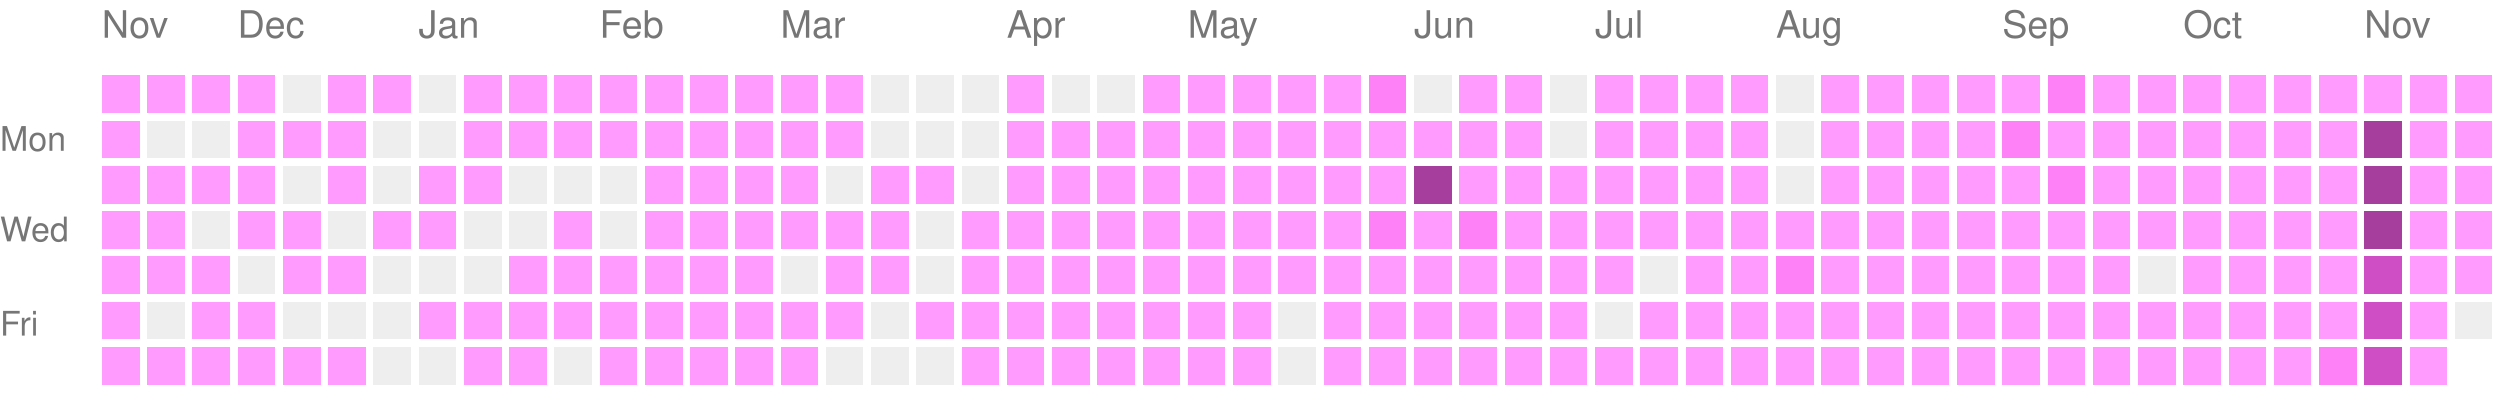
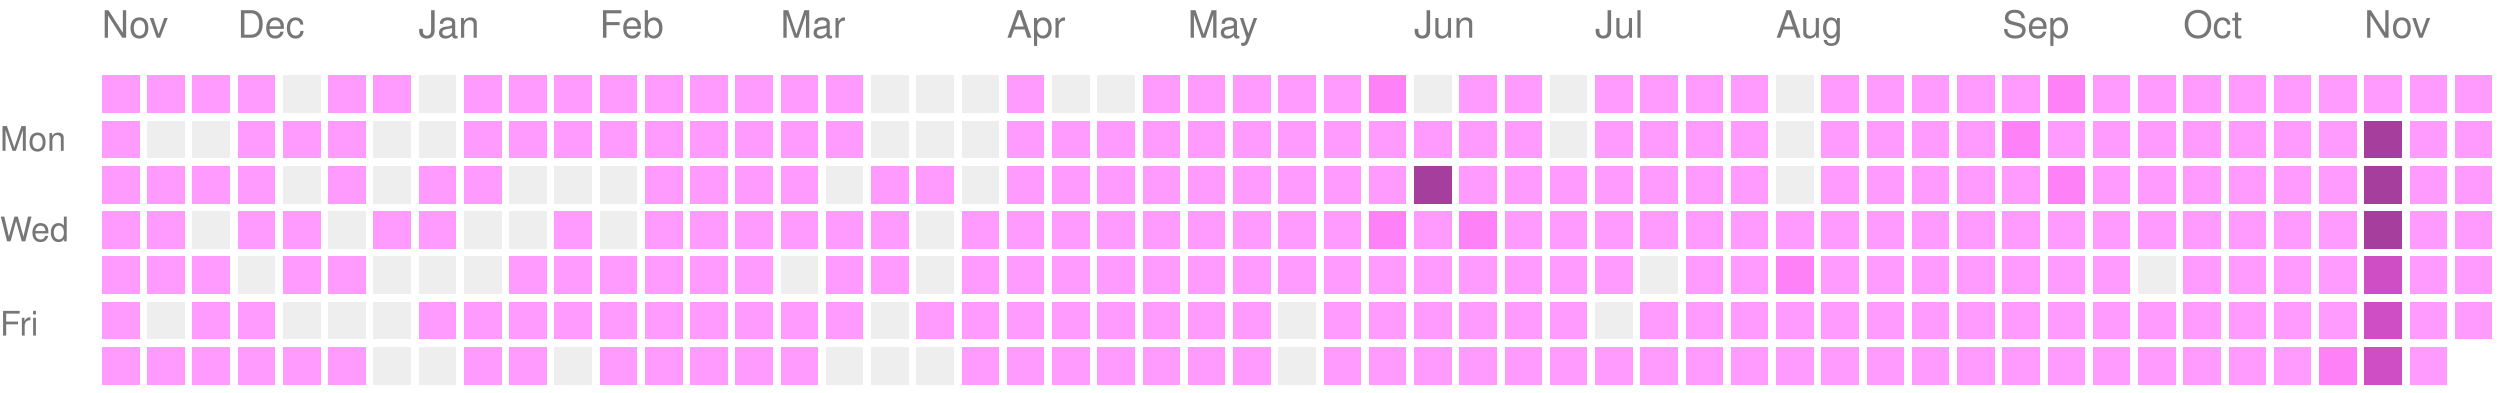
<svg xmlns="http://www.w3.org/2000/svg" version="1.1" width="663" height="104">
  <rect style="fill:#ff9bff;shape-rendering:crispedges;" data-score="1" data-date="2025-11-16" x="27" y="20" width="10" height="10" />
  <rect style="fill:#ff9bff;shape-rendering:crispedges;" data-score="1" data-date="2025-11-23" x="39" y="20" width="10" height="10" />
  <rect style="fill:#ff9bff;shape-rendering:crispedges;" data-score="1" data-date="2025-11-30" x="51" y="20" width="10" height="10" />
  <rect style="fill:#ff9bff;shape-rendering:crispedges;" data-score="1" data-date="2025-12-07" x="63" y="20" width="10" height="10" />
  <rect style="fill:#EEEEEE;shape-rendering:crispedges;" data-score="0" data-date="2025-12-14" x="75" y="20" width="10" height="10" />
  <rect style="fill:#ff9bff;shape-rendering:crispedges;" data-score="1" data-date="2025-12-21" x="87" y="20" width="10" height="10" />
  <rect style="fill:#ff9bff;shape-rendering:crispedges;" data-score="1" data-date="2025-12-28" x="99" y="20" width="10" height="10" />
  <rect style="fill:#EEEEEE;shape-rendering:crispedges;" data-score="0" data-date="2026-01-04" x="111" y="20" width="10" height="10" />
  <rect style="fill:#ff9bff;shape-rendering:crispedges;" data-score="1" data-date="2026-01-11" x="123" y="20" width="10" height="10" />
  <rect style="fill:#ff9bff;shape-rendering:crispedges;" data-score="1" data-date="2026-01-18" x="135" y="20" width="10" height="10" />
  <rect style="fill:#ff9bff;shape-rendering:crispedges;" data-score="1" data-date="2026-01-25" x="147" y="20" width="10" height="10" />
  <rect style="fill:#ff9bff;shape-rendering:crispedges;" data-score="1" data-date="2026-02-01" x="159" y="20" width="10" height="10" />
  <rect style="fill:#ff9bff;shape-rendering:crispedges;" data-score="1" data-date="2026-02-08" x="171" y="20" width="10" height="10" />
  <rect style="fill:#ff9bff;shape-rendering:crispedges;" data-score="1" data-date="2026-02-15" x="183" y="20" width="10" height="10" />
  <rect style="fill:#ff9bff;shape-rendering:crispedges;" data-score="1" data-date="2026-02-22" x="195" y="20" width="10" height="10" />
  <rect style="fill:#ff9bff;shape-rendering:crispedges;" data-score="1" data-date="2026-03-01" x="207" y="20" width="10" height="10" />
  <rect style="fill:#ff9bff;shape-rendering:crispedges;" data-score="1" data-date="2026-03-08" x="219" y="20" width="10" height="10" />
  <rect style="fill:#EEEEEE;shape-rendering:crispedges;" data-score="0" data-date="2026-03-15" x="231" y="20" width="10" height="10" />
  <rect style="fill:#EEEEEE;shape-rendering:crispedges;" data-score="0" data-date="2026-03-22" x="243" y="20" width="10" height="10" />
  <rect style="fill:#EEEEEE;shape-rendering:crispedges;" data-score="0" data-date="2026-03-29" x="255" y="20" width="10" height="10" />
  <rect style="fill:#ff9bff;shape-rendering:crispedges;" data-score="1" data-date="2026-04-05" x="267" y="20" width="10" height="10" />
  <rect style="fill:#EEEEEE;shape-rendering:crispedges;" data-score="0" data-date="2026-04-12" x="279" y="20" width="10" height="10" />
  <rect style="fill:#EEEEEE;shape-rendering:crispedges;" data-score="0" data-date="2026-04-19" x="291" y="20" width="10" height="10" />
  <rect style="fill:#ff9bff;shape-rendering:crispedges;" data-score="1" data-date="2026-04-26" x="303" y="20" width="10" height="10" />
  <rect style="fill:#ff9bff;shape-rendering:crispedges;" data-score="1" data-date="2026-05-03" x="315" y="20" width="10" height="10" />
  <rect style="fill:#ff9bff;shape-rendering:crispedges;" data-score="1" data-date="2026-05-10" x="327" y="20" width="10" height="10" />
  <rect style="fill:#ff9bff;shape-rendering:crispedges;" data-score="1" data-date="2026-05-17" x="339" y="20" width="10" height="10" />
  <rect style="fill:#ff9bff;shape-rendering:crispedges;" data-score="1" data-date="2026-05-24" x="351" y="20" width="10" height="10" />
  <rect style="fill:#ff81f8;shape-rendering:crispedges;" data-score="2" data-date="2026-05-31" x="363" y="20" width="10" height="10" />
  <rect style="fill:#EEEEEE;shape-rendering:crispedges;" data-score="0" data-date="2026-06-07" x="375" y="20" width="10" height="10" />
  <rect style="fill:#ff9bff;shape-rendering:crispedges;" data-score="1" data-date="2026-06-14" x="387" y="20" width="10" height="10" />
  <rect style="fill:#ff9bff;shape-rendering:crispedges;" data-score="1" data-date="2026-06-21" x="399" y="20" width="10" height="10" />
  <rect style="fill:#EEEEEE;shape-rendering:crispedges;" data-score="0" data-date="2026-06-28" x="411" y="20" width="10" height="10" />
  <rect style="fill:#ff9bff;shape-rendering:crispedges;" data-score="1" data-date="2026-07-05" x="423" y="20" width="10" height="10" />
  <rect style="fill:#ff9bff;shape-rendering:crispedges;" data-score="1" data-date="2026-07-12" x="435" y="20" width="10" height="10" />
  <rect style="fill:#ff9bff;shape-rendering:crispedges;" data-score="1" data-date="2026-07-19" x="447" y="20" width="10" height="10" />
  <rect style="fill:#ff9bff;shape-rendering:crispedges;" data-score="1" data-date="2026-07-26" x="459" y="20" width="10" height="10" />
  <rect style="fill:#EEEEEE;shape-rendering:crispedges;" data-score="0" data-date="2026-08-02" x="471" y="20" width="10" height="10" />
  <rect style="fill:#ff9bff;shape-rendering:crispedges;" data-score="1" data-date="2026-08-09" x="483" y="20" width="10" height="10" />
  <rect style="fill:#ff9bff;shape-rendering:crispedges;" data-score="1" data-date="2026-08-16" x="495" y="20" width="10" height="10" />
  <rect style="fill:#ff9bff;shape-rendering:crispedges;" data-score="1" data-date="2026-08-23" x="507" y="20" width="10" height="10" />
  <rect style="fill:#ff9bff;shape-rendering:crispedges;" data-score="1" data-date="2026-08-30" x="519" y="20" width="10" height="10" />
  <rect style="fill:#ff9bff;shape-rendering:crispedges;" data-score="1" data-date="2026-09-06" x="531" y="20" width="10" height="10" />
  <rect style="fill:#ff81f8;shape-rendering:crispedges;" data-score="2" data-date="2026-09-13" x="543" y="20" width="10" height="10" />
  <rect style="fill:#ff9bff;shape-rendering:crispedges;" data-score="1" data-date="2026-09-20" x="555" y="20" width="10" height="10" />
  <rect style="fill:#ff9bff;shape-rendering:crispedges;" data-score="1" data-date="2026-09-27" x="567" y="20" width="10" height="10" />
  <rect style="fill:#ff9bff;shape-rendering:crispedges;" data-score="1" data-date="2026-10-04" x="579" y="20" width="10" height="10" />
  <rect style="fill:#ff9bff;shape-rendering:crispedges;" data-score="1" data-date="2026-10-11" x="591" y="20" width="10" height="10" />
  <rect style="fill:#ff9bff;shape-rendering:crispedges;" data-score="1" data-date="2026-10-18" x="603" y="20" width="10" height="10" />
  <rect style="fill:#ff9bff;shape-rendering:crispedges;" data-score="1" data-date="2026-10-25" x="615" y="20" width="10" height="10" />
  <rect style="fill:#ff9bff;shape-rendering:crispedges;" data-score="1" data-date="2026-11-01" x="627" y="20" width="10" height="10" />
  <rect style="fill:#ff9bff;shape-rendering:crispedges;" data-score="1" data-date="2026-11-08" x="639" y="20" width="10" height="10" />
  <rect style="fill:#ff9bff;shape-rendering:crispedges;" data-score="1" data-date="2026-11-15" x="651" y="20" width="10" height="10" />
  <rect style="fill:#ff9bff;shape-rendering:crispedges;" data-score="1" data-date="2025-11-17" x="27" y="32" width="10" height="10" />
  <rect style="fill:#EEEEEE;shape-rendering:crispedges;" data-score="0" data-date="2025-11-24" x="39" y="32" width="10" height="10" />
  <rect style="fill:#EEEEEE;shape-rendering:crispedges;" data-score="0" data-date="2025-12-01" x="51" y="32" width="10" height="10" />
  <rect style="fill:#ff9bff;shape-rendering:crispedges;" data-score="1" data-date="2025-12-08" x="63" y="32" width="10" height="10" />
  <rect style="fill:#ff9bff;shape-rendering:crispedges;" data-score="1" data-date="2025-12-15" x="75" y="32" width="10" height="10" />
  <rect style="fill:#ff9bff;shape-rendering:crispedges;" data-score="1" data-date="2025-12-22" x="87" y="32" width="10" height="10" />
  <rect style="fill:#EEEEEE;shape-rendering:crispedges;" data-score="0" data-date="2025-12-29" x="99" y="32" width="10" height="10" />
  <rect style="fill:#EEEEEE;shape-rendering:crispedges;" data-score="0" data-date="2026-01-05" x="111" y="32" width="10" height="10" />
  <rect style="fill:#ff9bff;shape-rendering:crispedges;" data-score="1" data-date="2026-01-12" x="123" y="32" width="10" height="10" />
  <rect style="fill:#ff9bff;shape-rendering:crispedges;" data-score="1" data-date="2026-01-19" x="135" y="32" width="10" height="10" />
  <rect style="fill:#ff9bff;shape-rendering:crispedges;" data-score="1" data-date="2026-01-26" x="147" y="32" width="10" height="10" />
  <rect style="fill:#ff9bff;shape-rendering:crispedges;" data-score="1" data-date="2026-02-02" x="159" y="32" width="10" height="10" />
  <rect style="fill:#ff9bff;shape-rendering:crispedges;" data-score="1" data-date="2026-02-09" x="171" y="32" width="10" height="10" />
  <rect style="fill:#ff9bff;shape-rendering:crispedges;" data-score="1" data-date="2026-02-16" x="183" y="32" width="10" height="10" />
  <rect style="fill:#ff9bff;shape-rendering:crispedges;" data-score="1" data-date="2026-02-23" x="195" y="32" width="10" height="10" />
  <rect style="fill:#ff9bff;shape-rendering:crispedges;" data-score="1" data-date="2026-03-02" x="207" y="32" width="10" height="10" />
  <rect style="fill:#ff9bff;shape-rendering:crispedges;" data-score="1" data-date="2026-03-09" x="219" y="32" width="10" height="10" />
  <rect style="fill:#EEEEEE;shape-rendering:crispedges;" data-score="0" data-date="2026-03-16" x="231" y="32" width="10" height="10" />
  <rect style="fill:#EEEEEE;shape-rendering:crispedges;" data-score="0" data-date="2026-03-23" x="243" y="32" width="10" height="10" />
  <rect style="fill:#EEEEEE;shape-rendering:crispedges;" data-score="0" data-date="2026-03-30" x="255" y="32" width="10" height="10" />
  <rect style="fill:#ff9bff;shape-rendering:crispedges;" data-score="1" data-date="2026-04-06" x="267" y="32" width="10" height="10" />
  <rect style="fill:#ff9bff;shape-rendering:crispedges;" data-score="1" data-date="2026-04-13" x="279" y="32" width="10" height="10" />
  <rect style="fill:#ff9bff;shape-rendering:crispedges;" data-score="1" data-date="2026-04-20" x="291" y="32" width="10" height="10" />
  <rect style="fill:#ff9bff;shape-rendering:crispedges;" data-score="1" data-date="2026-04-27" x="303" y="32" width="10" height="10" />
  <rect style="fill:#ff9bff;shape-rendering:crispedges;" data-score="1" data-date="2026-05-04" x="315" y="32" width="10" height="10" />
  <rect style="fill:#ff9bff;shape-rendering:crispedges;" data-score="1" data-date="2026-05-11" x="327" y="32" width="10" height="10" />
  <rect style="fill:#ff9bff;shape-rendering:crispedges;" data-score="1" data-date="2026-05-18" x="339" y="32" width="10" height="10" />
  <rect style="fill:#ff9bff;shape-rendering:crispedges;" data-score="1" data-date="2026-05-25" x="351" y="32" width="10" height="10" />
  <rect style="fill:#ff9bff;shape-rendering:crispedges;" data-score="1" data-date="2026-06-01" x="363" y="32" width="10" height="10" />
  <rect style="fill:#ff9bff;shape-rendering:crispedges;" data-score="1" data-date="2026-06-08" x="375" y="32" width="10" height="10" />
  <rect style="fill:#ff9bff;shape-rendering:crispedges;" data-score="1" data-date="2026-06-15" x="387" y="32" width="10" height="10" />
  <rect style="fill:#ff9bff;shape-rendering:crispedges;" data-score="1" data-date="2026-06-22" x="399" y="32" width="10" height="10" />
  <rect style="fill:#EEEEEE;shape-rendering:crispedges;" data-score="0" data-date="2026-06-29" x="411" y="32" width="10" height="10" />
  <rect style="fill:#ff9bff;shape-rendering:crispedges;" data-score="1" data-date="2026-07-06" x="423" y="32" width="10" height="10" />
  <rect style="fill:#ff9bff;shape-rendering:crispedges;" data-score="1" data-date="2026-07-13" x="435" y="32" width="10" height="10" />
  <rect style="fill:#ff9bff;shape-rendering:crispedges;" data-score="1" data-date="2026-07-20" x="447" y="32" width="10" height="10" />
  <rect style="fill:#ff9bff;shape-rendering:crispedges;" data-score="1" data-date="2026-07-27" x="459" y="32" width="10" height="10" />
  <rect style="fill:#EEEEEE;shape-rendering:crispedges;" data-score="0" data-date="2026-08-03" x="471" y="32" width="10" height="10" />
  <rect style="fill:#ff9bff;shape-rendering:crispedges;" data-score="1" data-date="2026-08-10" x="483" y="32" width="10" height="10" />
  <rect style="fill:#ff9bff;shape-rendering:crispedges;" data-score="1" data-date="2026-08-17" x="495" y="32" width="10" height="10" />
  <rect style="fill:#ff9bff;shape-rendering:crispedges;" data-score="1" data-date="2026-08-24" x="507" y="32" width="10" height="10" />
  <rect style="fill:#ff9bff;shape-rendering:crispedges;" data-score="1" data-date="2026-08-31" x="519" y="32" width="10" height="10" />
  <rect style="fill:#ff81f8;shape-rendering:crispedges;" data-score="2" data-date="2026-09-07" x="531" y="32" width="10" height="10" />
  <rect style="fill:#ff9bff;shape-rendering:crispedges;" data-score="1" data-date="2026-09-14" x="543" y="32" width="10" height="10" />
  <rect style="fill:#ff9bff;shape-rendering:crispedges;" data-score="1" data-date="2026-09-21" x="555" y="32" width="10" height="10" />
  <rect style="fill:#ff9bff;shape-rendering:crispedges;" data-score="1" data-date="2026-09-28" x="567" y="32" width="10" height="10" />
  <rect style="fill:#ff9bff;shape-rendering:crispedges;" data-score="1" data-date="2026-10-05" x="579" y="32" width="10" height="10" />
  <rect style="fill:#ff9bff;shape-rendering:crispedges;" data-score="1" data-date="2026-10-12" x="591" y="32" width="10" height="10" />
  <rect style="fill:#ff9bff;shape-rendering:crispedges;" data-score="1" data-date="2026-10-19" x="603" y="32" width="10" height="10" />
  <rect style="fill:#ff9bff;shape-rendering:crispedges;" data-score="1" data-date="2026-10-26" x="615" y="32" width="10" height="10" />
  <rect style="fill:#a63e9e;shape-rendering:crispedges;" data-score="4" data-date="2026-11-02" x="627" y="32" width="10" height="10" />
  <rect style="fill:#ff9bff;shape-rendering:crispedges;" data-score="1" data-date="2026-11-09" x="639" y="32" width="10" height="10" />
  <rect style="fill:#ff9bff;shape-rendering:crispedges;" data-score="1" data-date="2026-11-16" x="651" y="32" width="10" height="10" />
  <rect style="fill:#ff9bff;shape-rendering:crispedges;" data-score="1" data-date="2025-11-18" x="27" y="44" width="10" height="10" />
  <rect style="fill:#ff9bff;shape-rendering:crispedges;" data-score="1" data-date="2025-11-25" x="39" y="44" width="10" height="10" />
  <rect style="fill:#ff9bff;shape-rendering:crispedges;" data-score="1" data-date="2025-12-02" x="51" y="44" width="10" height="10" />
  <rect style="fill:#ff9bff;shape-rendering:crispedges;" data-score="1" data-date="2025-12-09" x="63" y="44" width="10" height="10" />
  <rect style="fill:#EEEEEE;shape-rendering:crispedges;" data-score="0" data-date="2025-12-16" x="75" y="44" width="10" height="10" />
  <rect style="fill:#ff9bff;shape-rendering:crispedges;" data-score="1" data-date="2025-12-23" x="87" y="44" width="10" height="10" />
  <rect style="fill:#EEEEEE;shape-rendering:crispedges;" data-score="0" data-date="2025-12-30" x="99" y="44" width="10" height="10" />
  <rect style="fill:#ff9bff;shape-rendering:crispedges;" data-score="1" data-date="2026-01-06" x="111" y="44" width="10" height="10" />
  <rect style="fill:#ff9bff;shape-rendering:crispedges;" data-score="1" data-date="2026-01-13" x="123" y="44" width="10" height="10" />
  <rect style="fill:#EEEEEE;shape-rendering:crispedges;" data-score="0" data-date="2026-01-20" x="135" y="44" width="10" height="10" />
  <rect style="fill:#EEEEEE;shape-rendering:crispedges;" data-score="0" data-date="2026-01-27" x="147" y="44" width="10" height="10" />
  <rect style="fill:#EEEEEE;shape-rendering:crispedges;" data-score="0" data-date="2026-02-03" x="159" y="44" width="10" height="10" />
  <rect style="fill:#ff9bff;shape-rendering:crispedges;" data-score="1" data-date="2026-02-10" x="171" y="44" width="10" height="10" />
  <rect style="fill:#ff9bff;shape-rendering:crispedges;" data-score="1" data-date="2026-02-17" x="183" y="44" width="10" height="10" />
  <rect style="fill:#ff9bff;shape-rendering:crispedges;" data-score="1" data-date="2026-02-24" x="195" y="44" width="10" height="10" />
  <rect style="fill:#ff9bff;shape-rendering:crispedges;" data-score="1" data-date="2026-03-03" x="207" y="44" width="10" height="10" />
  <rect style="fill:#EEEEEE;shape-rendering:crispedges;" data-score="0" data-date="2026-03-10" x="219" y="44" width="10" height="10" />
  <rect style="fill:#ff9bff;shape-rendering:crispedges;" data-score="1" data-date="2026-03-17" x="231" y="44" width="10" height="10" />
  <rect style="fill:#ff9bff;shape-rendering:crispedges;" data-score="1" data-date="2026-03-24" x="243" y="44" width="10" height="10" />
  <rect style="fill:#EEEEEE;shape-rendering:crispedges;" data-score="0" data-date="2026-03-31" x="255" y="44" width="10" height="10" />
  <rect style="fill:#ff9bff;shape-rendering:crispedges;" data-score="1" data-date="2026-04-07" x="267" y="44" width="10" height="10" />
  <rect style="fill:#ff9bff;shape-rendering:crispedges;" data-score="1" data-date="2026-04-14" x="279" y="44" width="10" height="10" />
  <rect style="fill:#ff9bff;shape-rendering:crispedges;" data-score="1" data-date="2026-04-21" x="291" y="44" width="10" height="10" />
  <rect style="fill:#ff9bff;shape-rendering:crispedges;" data-score="1" data-date="2026-04-28" x="303" y="44" width="10" height="10" />
  <rect style="fill:#ff9bff;shape-rendering:crispedges;" data-score="1" data-date="2026-05-05" x="315" y="44" width="10" height="10" />
  <rect style="fill:#ff9bff;shape-rendering:crispedges;" data-score="1" data-date="2026-05-12" x="327" y="44" width="10" height="10" />
  <rect style="fill:#ff9bff;shape-rendering:crispedges;" data-score="1" data-date="2026-05-19" x="339" y="44" width="10" height="10" />
  <rect style="fill:#ff9bff;shape-rendering:crispedges;" data-score="1" data-date="2026-05-26" x="351" y="44" width="10" height="10" />
  <rect style="fill:#ff9bff;shape-rendering:crispedges;" data-score="1" data-date="2026-06-02" x="363" y="44" width="10" height="10" />
  <rect style="fill:#a63e9e;shape-rendering:crispedges;" data-score="4" data-date="2026-06-09" x="375" y="44" width="10" height="10" />
  <rect style="fill:#ff9bff;shape-rendering:crispedges;" data-score="1" data-date="2026-06-16" x="387" y="44" width="10" height="10" />
  <rect style="fill:#ff9bff;shape-rendering:crispedges;" data-score="1" data-date="2026-06-23" x="399" y="44" width="10" height="10" />
  <rect style="fill:#ff9bff;shape-rendering:crispedges;" data-score="1" data-date="2026-06-30" x="411" y="44" width="10" height="10" />
  <rect style="fill:#ff9bff;shape-rendering:crispedges;" data-score="1" data-date="2026-07-07" x="423" y="44" width="10" height="10" />
  <rect style="fill:#ff9bff;shape-rendering:crispedges;" data-score="1" data-date="2026-07-14" x="435" y="44" width="10" height="10" />
  <rect style="fill:#ff9bff;shape-rendering:crispedges;" data-score="1" data-date="2026-07-21" x="447" y="44" width="10" height="10" />
  <rect style="fill:#ff9bff;shape-rendering:crispedges;" data-score="1" data-date="2026-07-28" x="459" y="44" width="10" height="10" />
  <rect style="fill:#EEEEEE;shape-rendering:crispedges;" data-score="0" data-date="2026-08-04" x="471" y="44" width="10" height="10" />
  <rect style="fill:#ff9bff;shape-rendering:crispedges;" data-score="1" data-date="2026-08-11" x="483" y="44" width="10" height="10" />
  <rect style="fill:#ff9bff;shape-rendering:crispedges;" data-score="1" data-date="2026-08-18" x="495" y="44" width="10" height="10" />
  <rect style="fill:#ff9bff;shape-rendering:crispedges;" data-score="1" data-date="2026-08-25" x="507" y="44" width="10" height="10" />
  <rect style="fill:#ff9bff;shape-rendering:crispedges;" data-score="1" data-date="2026-09-01" x="519" y="44" width="10" height="10" />
  <rect style="fill:#ff9bff;shape-rendering:crispedges;" data-score="1" data-date="2026-09-08" x="531" y="44" width="10" height="10" />
  <rect style="fill:#ff81f8;shape-rendering:crispedges;" data-score="2" data-date="2026-09-15" x="543" y="44" width="10" height="10" />
  <rect style="fill:#ff9bff;shape-rendering:crispedges;" data-score="1" data-date="2026-09-22" x="555" y="44" width="10" height="10" />
  <rect style="fill:#ff9bff;shape-rendering:crispedges;" data-score="1" data-date="2026-09-29" x="567" y="44" width="10" height="10" />
  <rect style="fill:#ff9bff;shape-rendering:crispedges;" data-score="1" data-date="2026-10-06" x="579" y="44" width="10" height="10" />
  <rect style="fill:#ff9bff;shape-rendering:crispedges;" data-score="1" data-date="2026-10-13" x="591" y="44" width="10" height="10" />
  <rect style="fill:#ff9bff;shape-rendering:crispedges;" data-score="1" data-date="2026-10-20" x="603" y="44" width="10" height="10" />
  <rect style="fill:#ff9bff;shape-rendering:crispedges;" data-score="1" data-date="2026-10-27" x="615" y="44" width="10" height="10" />
  <rect style="fill:#a63e9e;shape-rendering:crispedges;" data-score="4" data-date="2026-11-03" x="627" y="44" width="10" height="10" />
  <rect style="fill:#ff9bff;shape-rendering:crispedges;" data-score="1" data-date="2026-11-10" x="639" y="44" width="10" height="10" />
  <rect style="fill:#ff9bff;shape-rendering:crispedges;" data-score="1" data-date="2026-11-17" x="651" y="44" width="10" height="10" />
  <rect style="fill:#ff9bff;shape-rendering:crispedges;" data-score="1" data-date="2025-11-19" x="27" y="56" width="10" height="10" />
  <rect style="fill:#ff9bff;shape-rendering:crispedges;" data-score="1" data-date="2025-11-26" x="39" y="56" width="10" height="10" />
  <rect style="fill:#EEEEEE;shape-rendering:crispedges;" data-score="0" data-date="2025-12-03" x="51" y="56" width="10" height="10" />
  <rect style="fill:#ff9bff;shape-rendering:crispedges;" data-score="1" data-date="2025-12-10" x="63" y="56" width="10" height="10" />
  <rect style="fill:#ff9bff;shape-rendering:crispedges;" data-score="1" data-date="2025-12-17" x="75" y="56" width="10" height="10" />
  <rect style="fill:#EEEEEE;shape-rendering:crispedges;" data-score="0" data-date="2025-12-24" x="87" y="56" width="10" height="10" />
  <rect style="fill:#ff9bff;shape-rendering:crispedges;" data-score="1" data-date="2025-12-31" x="99" y="56" width="10" height="10" />
  <rect style="fill:#ff9bff;shape-rendering:crispedges;" data-score="1" data-date="2026-01-07" x="111" y="56" width="10" height="10" />
  <rect style="fill:#EEEEEE;shape-rendering:crispedges;" data-score="0" data-date="2026-01-14" x="123" y="56" width="10" height="10" />
  <rect style="fill:#EEEEEE;shape-rendering:crispedges;" data-score="0" data-date="2026-01-21" x="135" y="56" width="10" height="10" />
  <rect style="fill:#ff9bff;shape-rendering:crispedges;" data-score="1" data-date="2026-01-28" x="147" y="56" width="10" height="10" />
  <rect style="fill:#EEEEEE;shape-rendering:crispedges;" data-score="0" data-date="2026-02-04" x="159" y="56" width="10" height="10" />
  <rect style="fill:#ff9bff;shape-rendering:crispedges;" data-score="1" data-date="2026-02-11" x="171" y="56" width="10" height="10" />
  <rect style="fill:#ff9bff;shape-rendering:crispedges;" data-score="1" data-date="2026-02-18" x="183" y="56" width="10" height="10" />
  <rect style="fill:#ff9bff;shape-rendering:crispedges;" data-score="1" data-date="2026-02-25" x="195" y="56" width="10" height="10" />
  <rect style="fill:#ff9bff;shape-rendering:crispedges;" data-score="1" data-date="2026-03-04" x="207" y="56" width="10" height="10" />
  <rect style="fill:#ff9bff;shape-rendering:crispedges;" data-score="1" data-date="2026-03-11" x="219" y="56" width="10" height="10" />
  <rect style="fill:#ff9bff;shape-rendering:crispedges;" data-score="1" data-date="2026-03-18" x="231" y="56" width="10" height="10" />
  <rect style="fill:#EEEEEE;shape-rendering:crispedges;" data-score="0" data-date="2026-03-25" x="243" y="56" width="10" height="10" />
  <rect style="fill:#ff9bff;shape-rendering:crispedges;" data-score="1" data-date="2026-04-01" x="255" y="56" width="10" height="10" />
  <rect style="fill:#ff9bff;shape-rendering:crispedges;" data-score="1" data-date="2026-04-08" x="267" y="56" width="10" height="10" />
  <rect style="fill:#ff9bff;shape-rendering:crispedges;" data-score="1" data-date="2026-04-15" x="279" y="56" width="10" height="10" />
  <rect style="fill:#ff9bff;shape-rendering:crispedges;" data-score="1" data-date="2026-04-22" x="291" y="56" width="10" height="10" />
  <rect style="fill:#ff9bff;shape-rendering:crispedges;" data-score="1" data-date="2026-04-29" x="303" y="56" width="10" height="10" />
  <rect style="fill:#ff9bff;shape-rendering:crispedges;" data-score="1" data-date="2026-05-06" x="315" y="56" width="10" height="10" />
  <rect style="fill:#ff9bff;shape-rendering:crispedges;" data-score="1" data-date="2026-05-13" x="327" y="56" width="10" height="10" />
  <rect style="fill:#ff9bff;shape-rendering:crispedges;" data-score="1" data-date="2026-05-20" x="339" y="56" width="10" height="10" />
  <rect style="fill:#ff9bff;shape-rendering:crispedges;" data-score="1" data-date="2026-05-27" x="351" y="56" width="10" height="10" />
  <rect style="fill:#ff81f8;shape-rendering:crispedges;" data-score="2" data-date="2026-06-03" x="363" y="56" width="10" height="10" />
  <rect style="fill:#ff9bff;shape-rendering:crispedges;" data-score="1" data-date="2026-06-10" x="375" y="56" width="10" height="10" />
  <rect style="fill:#ff81f8;shape-rendering:crispedges;" data-score="2" data-date="2026-06-17" x="387" y="56" width="10" height="10" />
  <rect style="fill:#ff9bff;shape-rendering:crispedges;" data-score="1" data-date="2026-06-24" x="399" y="56" width="10" height="10" />
  <rect style="fill:#ff9bff;shape-rendering:crispedges;" data-score="1" data-date="2026-07-01" x="411" y="56" width="10" height="10" />
  <rect style="fill:#ff9bff;shape-rendering:crispedges;" data-score="1" data-date="2026-07-08" x="423" y="56" width="10" height="10" />
  <rect style="fill:#ff9bff;shape-rendering:crispedges;" data-score="1" data-date="2026-07-15" x="435" y="56" width="10" height="10" />
  <rect style="fill:#ff9bff;shape-rendering:crispedges;" data-score="1" data-date="2026-07-22" x="447" y="56" width="10" height="10" />
  <rect style="fill:#ff9bff;shape-rendering:crispedges;" data-score="1" data-date="2026-07-29" x="459" y="56" width="10" height="10" />
  <rect style="fill:#ff9bff;shape-rendering:crispedges;" data-score="1" data-date="2026-08-05" x="471" y="56" width="10" height="10" />
  <rect style="fill:#ff9bff;shape-rendering:crispedges;" data-score="1" data-date="2026-08-12" x="483" y="56" width="10" height="10" />
  <rect style="fill:#ff9bff;shape-rendering:crispedges;" data-score="1" data-date="2026-08-19" x="495" y="56" width="10" height="10" />
  <rect style="fill:#ff9bff;shape-rendering:crispedges;" data-score="1" data-date="2026-08-26" x="507" y="56" width="10" height="10" />
  <rect style="fill:#ff9bff;shape-rendering:crispedges;" data-score="1" data-date="2026-09-02" x="519" y="56" width="10" height="10" />
  <rect style="fill:#ff9bff;shape-rendering:crispedges;" data-score="1" data-date="2026-09-09" x="531" y="56" width="10" height="10" />
  <rect style="fill:#ff9bff;shape-rendering:crispedges;" data-score="1" data-date="2026-09-16" x="543" y="56" width="10" height="10" />
  <rect style="fill:#ff9bff;shape-rendering:crispedges;" data-score="1" data-date="2026-09-23" x="555" y="56" width="10" height="10" />
  <rect style="fill:#ff9bff;shape-rendering:crispedges;" data-score="1" data-date="2026-09-30" x="567" y="56" width="10" height="10" />
  <rect style="fill:#ff9bff;shape-rendering:crispedges;" data-score="1" data-date="2026-10-07" x="579" y="56" width="10" height="10" />
  <rect style="fill:#ff9bff;shape-rendering:crispedges;" data-score="1" data-date="2026-10-14" x="591" y="56" width="10" height="10" />
  <rect style="fill:#ff9bff;shape-rendering:crispedges;" data-score="1" data-date="2026-10-21" x="603" y="56" width="10" height="10" />
  <rect style="fill:#ff9bff;shape-rendering:crispedges;" data-score="1" data-date="2026-10-28" x="615" y="56" width="10" height="10" />
  <rect style="fill:#a63e9e;shape-rendering:crispedges;" data-score="4" data-date="2026-11-04" x="627" y="56" width="10" height="10" />
  <rect style="fill:#ff9bff;shape-rendering:crispedges;" data-score="1" data-date="2026-11-11" x="639" y="56" width="10" height="10" />
  <rect style="fill:#ff9bff;shape-rendering:crispedges;" data-score="1" data-date="2026-11-18" x="651" y="56" width="10" height="10" />
  <rect style="fill:#ff9bff;shape-rendering:crispedges;" data-score="1" data-date="2025-11-20" x="27" y="68" width="10" height="10" />
  <rect style="fill:#ff9bff;shape-rendering:crispedges;" data-score="1" data-date="2025-11-27" x="39" y="68" width="10" height="10" />
  <rect style="fill:#ff9bff;shape-rendering:crispedges;" data-score="1" data-date="2025-12-04" x="51" y="68" width="10" height="10" />
  <rect style="fill:#EEEEEE;shape-rendering:crispedges;" data-score="0" data-date="2025-12-11" x="63" y="68" width="10" height="10" />
  <rect style="fill:#ff9bff;shape-rendering:crispedges;" data-score="1" data-date="2025-12-18" x="75" y="68" width="10" height="10" />
  <rect style="fill:#ff9bff;shape-rendering:crispedges;" data-score="1" data-date="2025-12-25" x="87" y="68" width="10" height="10" />
  <rect style="fill:#EEEEEE;shape-rendering:crispedges;" data-score="0" data-date="2026-01-01" x="99" y="68" width="10" height="10" />
  <rect style="fill:#EEEEEE;shape-rendering:crispedges;" data-score="0" data-date="2026-01-08" x="111" y="68" width="10" height="10" />
  <rect style="fill:#EEEEEE;shape-rendering:crispedges;" data-score="0" data-date="2026-01-15" x="123" y="68" width="10" height="10" />
  <rect style="fill:#ff9bff;shape-rendering:crispedges;" data-score="1" data-date="2026-01-22" x="135" y="68" width="10" height="10" />
  <rect style="fill:#ff9bff;shape-rendering:crispedges;" data-score="1" data-date="2026-01-29" x="147" y="68" width="10" height="10" />
  <rect style="fill:#ff9bff;shape-rendering:crispedges;" data-score="1" data-date="2026-02-05" x="159" y="68" width="10" height="10" />
  <rect style="fill:#ff9bff;shape-rendering:crispedges;" data-score="1" data-date="2026-02-12" x="171" y="68" width="10" height="10" />
  <rect style="fill:#ff9bff;shape-rendering:crispedges;" data-score="1" data-date="2026-02-19" x="183" y="68" width="10" height="10" />
  <rect style="fill:#ff9bff;shape-rendering:crispedges;" data-score="1" data-date="2026-02-26" x="195" y="68" width="10" height="10" />
  <rect style="fill:#EEEEEE;shape-rendering:crispedges;" data-score="0" data-date="2026-03-05" x="207" y="68" width="10" height="10" />
  <rect style="fill:#ff9bff;shape-rendering:crispedges;" data-score="1" data-date="2026-03-12" x="219" y="68" width="10" height="10" />
  <rect style="fill:#ff9bff;shape-rendering:crispedges;" data-score="1" data-date="2026-03-19" x="231" y="68" width="10" height="10" />
  <rect style="fill:#EEEEEE;shape-rendering:crispedges;" data-score="0" data-date="2026-03-26" x="243" y="68" width="10" height="10" />
  <rect style="fill:#ff9bff;shape-rendering:crispedges;" data-score="1" data-date="2026-04-02" x="255" y="68" width="10" height="10" />
  <rect style="fill:#ff9bff;shape-rendering:crispedges;" data-score="1" data-date="2026-04-09" x="267" y="68" width="10" height="10" />
  <rect style="fill:#ff9bff;shape-rendering:crispedges;" data-score="1" data-date="2026-04-16" x="279" y="68" width="10" height="10" />
  <rect style="fill:#ff9bff;shape-rendering:crispedges;" data-score="1" data-date="2026-04-23" x="291" y="68" width="10" height="10" />
  <rect style="fill:#ff9bff;shape-rendering:crispedges;" data-score="1" data-date="2026-04-30" x="303" y="68" width="10" height="10" />
  <rect style="fill:#ff9bff;shape-rendering:crispedges;" data-score="1" data-date="2026-05-07" x="315" y="68" width="10" height="10" />
  <rect style="fill:#ff9bff;shape-rendering:crispedges;" data-score="1" data-date="2026-05-14" x="327" y="68" width="10" height="10" />
  <rect style="fill:#ff9bff;shape-rendering:crispedges;" data-score="1" data-date="2026-05-21" x="339" y="68" width="10" height="10" />
  <rect style="fill:#ff9bff;shape-rendering:crispedges;" data-score="1" data-date="2026-05-28" x="351" y="68" width="10" height="10" />
  <rect style="fill:#ff9bff;shape-rendering:crispedges;" data-score="1" data-date="2026-06-04" x="363" y="68" width="10" height="10" />
  <rect style="fill:#ff9bff;shape-rendering:crispedges;" data-score="1" data-date="2026-06-11" x="375" y="68" width="10" height="10" />
  <rect style="fill:#ff9bff;shape-rendering:crispedges;" data-score="1" data-date="2026-06-18" x="387" y="68" width="10" height="10" />
  <rect style="fill:#ff9bff;shape-rendering:crispedges;" data-score="1" data-date="2026-06-25" x="399" y="68" width="10" height="10" />
  <rect style="fill:#ff9bff;shape-rendering:crispedges;" data-score="1" data-date="2026-07-02" x="411" y="68" width="10" height="10" />
  <rect style="fill:#ff9bff;shape-rendering:crispedges;" data-score="1" data-date="2026-07-09" x="423" y="68" width="10" height="10" />
  <rect style="fill:#EEEEEE;shape-rendering:crispedges;" data-score="0" data-date="2026-07-16" x="435" y="68" width="10" height="10" />
  <rect style="fill:#ff9bff;shape-rendering:crispedges;" data-score="1" data-date="2026-07-23" x="447" y="68" width="10" height="10" />
  <rect style="fill:#ff9bff;shape-rendering:crispedges;" data-score="1" data-date="2026-07-30" x="459" y="68" width="10" height="10" />
  <rect style="fill:#ff81f8;shape-rendering:crispedges;" data-score="2" data-date="2026-08-06" x="471" y="68" width="10" height="10" />
  <rect style="fill:#ff9bff;shape-rendering:crispedges;" data-score="1" data-date="2026-08-13" x="483" y="68" width="10" height="10" />
  <rect style="fill:#ff9bff;shape-rendering:crispedges;" data-score="1" data-date="2026-08-20" x="495" y="68" width="10" height="10" />
  <rect style="fill:#ff9bff;shape-rendering:crispedges;" data-score="1" data-date="2026-08-27" x="507" y="68" width="10" height="10" />
  <rect style="fill:#ff9bff;shape-rendering:crispedges;" data-score="1" data-date="2026-09-03" x="519" y="68" width="10" height="10" />
  <rect style="fill:#ff9bff;shape-rendering:crispedges;" data-score="1" data-date="2026-09-10" x="531" y="68" width="10" height="10" />
  <rect style="fill:#ff9bff;shape-rendering:crispedges;" data-score="1" data-date="2026-09-17" x="543" y="68" width="10" height="10" />
  <rect style="fill:#ff9bff;shape-rendering:crispedges;" data-score="1" data-date="2026-09-24" x="555" y="68" width="10" height="10" />
  <rect style="fill:#EEEEEE;shape-rendering:crispedges;" data-score="0" data-date="2026-10-01" x="567" y="68" width="10" height="10" />
  <rect style="fill:#ff9bff;shape-rendering:crispedges;" data-score="1" data-date="2026-10-08" x="579" y="68" width="10" height="10" />
  <rect style="fill:#ff9bff;shape-rendering:crispedges;" data-score="1" data-date="2026-10-15" x="591" y="68" width="10" height="10" />
  <rect style="fill:#ff9bff;shape-rendering:crispedges;" data-score="1" data-date="2026-10-22" x="603" y="68" width="10" height="10" />
  <rect style="fill:#ff9bff;shape-rendering:crispedges;" data-score="1" data-date="2026-10-29" x="615" y="68" width="10" height="10" />
  <rect style="fill:#d04ec5;shape-rendering:crispedges;" data-score="3" data-date="2026-11-05" x="627" y="68" width="10" height="10" />
  <rect style="fill:#ff9bff;shape-rendering:crispedges;" data-score="1" data-date="2026-11-12" x="639" y="68" width="10" height="10" />
  <rect style="fill:#ff9bff;shape-rendering:crispedges;" data-score="1" data-date="2026-11-19" x="651" y="68" width="10" height="10" />
  <rect style="fill:#ff9bff;shape-rendering:crispedges;" data-score="1" data-date="2025-11-21" x="27" y="80" width="10" height="10" />
  <rect style="fill:#EEEEEE;shape-rendering:crispedges;" data-score="0" data-date="2025-11-28" x="39" y="80" width="10" height="10" />
  <rect style="fill:#ff9bff;shape-rendering:crispedges;" data-score="1" data-date="2025-12-05" x="51" y="80" width="10" height="10" />
  <rect style="fill:#ff9bff;shape-rendering:crispedges;" data-score="1" data-date="2025-12-12" x="63" y="80" width="10" height="10" />
  <rect style="fill:#EEEEEE;shape-rendering:crispedges;" data-score="0" data-date="2025-12-19" x="75" y="80" width="10" height="10" />
  <rect style="fill:#EEEEEE;shape-rendering:crispedges;" data-score="0" data-date="2025-12-26" x="87" y="80" width="10" height="10" />
  <rect style="fill:#EEEEEE;shape-rendering:crispedges;" data-score="0" data-date="2026-01-02" x="99" y="80" width="10" height="10" />
  <rect style="fill:#ff9bff;shape-rendering:crispedges;" data-score="1" data-date="2026-01-09" x="111" y="80" width="10" height="10" />
  <rect style="fill:#ff9bff;shape-rendering:crispedges;" data-score="1" data-date="2026-01-16" x="123" y="80" width="10" height="10" />
  <rect style="fill:#ff9bff;shape-rendering:crispedges;" data-score="1" data-date="2026-01-23" x="135" y="80" width="10" height="10" />
  <rect style="fill:#ff9bff;shape-rendering:crispedges;" data-score="1" data-date="2026-01-30" x="147" y="80" width="10" height="10" />
  <rect style="fill:#ff9bff;shape-rendering:crispedges;" data-score="1" data-date="2026-02-06" x="159" y="80" width="10" height="10" />
  <rect style="fill:#ff9bff;shape-rendering:crispedges;" data-score="1" data-date="2026-02-13" x="171" y="80" width="10" height="10" />
  <rect style="fill:#ff9bff;shape-rendering:crispedges;" data-score="1" data-date="2026-02-20" x="183" y="80" width="10" height="10" />
  <rect style="fill:#ff9bff;shape-rendering:crispedges;" data-score="1" data-date="2026-02-27" x="195" y="80" width="10" height="10" />
  <rect style="fill:#ff9bff;shape-rendering:crispedges;" data-score="1" data-date="2026-03-06" x="207" y="80" width="10" height="10" />
  <rect style="fill:#ff9bff;shape-rendering:crispedges;" data-score="1" data-date="2026-03-13" x="219" y="80" width="10" height="10" />
  <rect style="fill:#EEEEEE;shape-rendering:crispedges;" data-score="0" data-date="2026-03-20" x="231" y="80" width="10" height="10" />
  <rect style="fill:#ff9bff;shape-rendering:crispedges;" data-score="1" data-date="2026-03-27" x="243" y="80" width="10" height="10" />
  <rect style="fill:#ff9bff;shape-rendering:crispedges;" data-score="1" data-date="2026-04-03" x="255" y="80" width="10" height="10" />
  <rect style="fill:#ff9bff;shape-rendering:crispedges;" data-score="1" data-date="2026-04-10" x="267" y="80" width="10" height="10" />
  <rect style="fill:#ff9bff;shape-rendering:crispedges;" data-score="1" data-date="2026-04-17" x="279" y="80" width="10" height="10" />
  <rect style="fill:#ff9bff;shape-rendering:crispedges;" data-score="1" data-date="2026-04-24" x="291" y="80" width="10" height="10" />
  <rect style="fill:#ff9bff;shape-rendering:crispedges;" data-score="1" data-date="2026-05-01" x="303" y="80" width="10" height="10" />
  <rect style="fill:#ff9bff;shape-rendering:crispedges;" data-score="1" data-date="2026-05-08" x="315" y="80" width="10" height="10" />
  <rect style="fill:#ff9bff;shape-rendering:crispedges;" data-score="1" data-date="2026-05-15" x="327" y="80" width="10" height="10" />
  <rect style="fill:#EEEEEE;shape-rendering:crispedges;" data-score="0" data-date="2026-05-22" x="339" y="80" width="10" height="10" />
  <rect style="fill:#ff9bff;shape-rendering:crispedges;" data-score="1" data-date="2026-05-29" x="351" y="80" width="10" height="10" />
  <rect style="fill:#ff9bff;shape-rendering:crispedges;" data-score="1" data-date="2026-06-05" x="363" y="80" width="10" height="10" />
  <rect style="fill:#ff9bff;shape-rendering:crispedges;" data-score="1" data-date="2026-06-12" x="375" y="80" width="10" height="10" />
  <rect style="fill:#ff9bff;shape-rendering:crispedges;" data-score="1" data-date="2026-06-19" x="387" y="80" width="10" height="10" />
  <rect style="fill:#ff9bff;shape-rendering:crispedges;" data-score="1" data-date="2026-06-26" x="399" y="80" width="10" height="10" />
  <rect style="fill:#ff9bff;shape-rendering:crispedges;" data-score="1" data-date="2026-07-03" x="411" y="80" width="10" height="10" />
  <rect style="fill:#EEEEEE;shape-rendering:crispedges;" data-score="0" data-date="2026-07-10" x="423" y="80" width="10" height="10" />
  <rect style="fill:#ff9bff;shape-rendering:crispedges;" data-score="1" data-date="2026-07-17" x="435" y="80" width="10" height="10" />
  <rect style="fill:#ff9bff;shape-rendering:crispedges;" data-score="1" data-date="2026-07-24" x="447" y="80" width="10" height="10" />
  <rect style="fill:#ff9bff;shape-rendering:crispedges;" data-score="1" data-date="2026-07-31" x="459" y="80" width="10" height="10" />
  <rect style="fill:#ff9bff;shape-rendering:crispedges;" data-score="1" data-date="2026-08-07" x="471" y="80" width="10" height="10" />
  <rect style="fill:#ff9bff;shape-rendering:crispedges;" data-score="1" data-date="2026-08-14" x="483" y="80" width="10" height="10" />
  <rect style="fill:#ff9bff;shape-rendering:crispedges;" data-score="1" data-date="2026-08-21" x="495" y="80" width="10" height="10" />
  <rect style="fill:#ff9bff;shape-rendering:crispedges;" data-score="1" data-date="2026-08-28" x="507" y="80" width="10" height="10" />
  <rect style="fill:#ff9bff;shape-rendering:crispedges;" data-score="1" data-date="2026-09-04" x="519" y="80" width="10" height="10" />
  <rect style="fill:#ff9bff;shape-rendering:crispedges;" data-score="1" data-date="2026-09-11" x="531" y="80" width="10" height="10" />
  <rect style="fill:#ff9bff;shape-rendering:crispedges;" data-score="1" data-date="2026-09-18" x="543" y="80" width="10" height="10" />
  <rect style="fill:#ff9bff;shape-rendering:crispedges;" data-score="1" data-date="2026-09-25" x="555" y="80" width="10" height="10" />
  <rect style="fill:#ff9bff;shape-rendering:crispedges;" data-score="1" data-date="2026-10-02" x="567" y="80" width="10" height="10" />
  <rect style="fill:#ff9bff;shape-rendering:crispedges;" data-score="1" data-date="2026-10-09" x="579" y="80" width="10" height="10" />
  <rect style="fill:#ff9bff;shape-rendering:crispedges;" data-score="1" data-date="2026-10-16" x="591" y="80" width="10" height="10" />
  <rect style="fill:#ff9bff;shape-rendering:crispedges;" data-score="1" data-date="2026-10-23" x="603" y="80" width="10" height="10" />
  <rect style="fill:#ff9bff;shape-rendering:crispedges;" data-score="1" data-date="2026-10-30" x="615" y="80" width="10" height="10" />
  <rect style="fill:#d04ec5;shape-rendering:crispedges;" data-score="3" data-date="2026-11-06" x="627" y="80" width="10" height="10" />
  <rect style="fill:#ff9bff;shape-rendering:crispedges;" data-score="1" data-date="2026-11-13" x="639" y="80" width="10" height="10" />
-   <rect style="fill:#EEEEEE;shape-rendering:crispedges;" data-score="0" data-date="2026-11-20" x="651" y="80" width="10" height="10" />
+   <rect style="fill:#ff9bff;shape-rendering:crispedges;" data-score="1" data-date="2026-11-20" x="651" y="80" width="10" height="10" />
  <rect style="fill:#ff9bff;shape-rendering:crispedges;" data-score="1" data-date="2025-11-22" x="27" y="92" width="10" height="10" />
  <rect style="fill:#ff9bff;shape-rendering:crispedges;" data-score="1" data-date="2025-11-29" x="39" y="92" width="10" height="10" />
  <rect style="fill:#ff9bff;shape-rendering:crispedges;" data-score="1" data-date="2025-12-06" x="51" y="92" width="10" height="10" />
  <rect style="fill:#ff9bff;shape-rendering:crispedges;" data-score="1" data-date="2025-12-13" x="63" y="92" width="10" height="10" />
  <rect style="fill:#ff9bff;shape-rendering:crispedges;" data-score="1" data-date="2025-12-20" x="75" y="92" width="10" height="10" />
  <rect style="fill:#ff9bff;shape-rendering:crispedges;" data-score="1" data-date="2025-12-27" x="87" y="92" width="10" height="10" />
  <rect style="fill:#EEEEEE;shape-rendering:crispedges;" data-score="0" data-date="2026-01-03" x="99" y="92" width="10" height="10" />
  <rect style="fill:#EEEEEE;shape-rendering:crispedges;" data-score="0" data-date="2026-01-10" x="111" y="92" width="10" height="10" />
  <rect style="fill:#ff9bff;shape-rendering:crispedges;" data-score="1" data-date="2026-01-17" x="123" y="92" width="10" height="10" />
  <rect style="fill:#ff9bff;shape-rendering:crispedges;" data-score="1" data-date="2026-01-24" x="135" y="92" width="10" height="10" />
  <rect style="fill:#EEEEEE;shape-rendering:crispedges;" data-score="0" data-date="2026-01-31" x="147" y="92" width="10" height="10" />
  <rect style="fill:#ff9bff;shape-rendering:crispedges;" data-score="1" data-date="2026-02-07" x="159" y="92" width="10" height="10" />
  <rect style="fill:#ff9bff;shape-rendering:crispedges;" data-score="1" data-date="2026-02-14" x="171" y="92" width="10" height="10" />
  <rect style="fill:#ff9bff;shape-rendering:crispedges;" data-score="1" data-date="2026-02-21" x="183" y="92" width="10" height="10" />
  <rect style="fill:#ff9bff;shape-rendering:crispedges;" data-score="1" data-date="2026-02-28" x="195" y="92" width="10" height="10" />
  <rect style="fill:#ff9bff;shape-rendering:crispedges;" data-score="1" data-date="2026-03-07" x="207" y="92" width="10" height="10" />
  <rect style="fill:#EEEEEE;shape-rendering:crispedges;" data-score="0" data-date="2026-03-14" x="219" y="92" width="10" height="10" />
  <rect style="fill:#EEEEEE;shape-rendering:crispedges;" data-score="0" data-date="2026-03-21" x="231" y="92" width="10" height="10" />
  <rect style="fill:#EEEEEE;shape-rendering:crispedges;" data-score="0" data-date="2026-03-28" x="243" y="92" width="10" height="10" />
  <rect style="fill:#ff9bff;shape-rendering:crispedges;" data-score="1" data-date="2026-04-04" x="255" y="92" width="10" height="10" />
  <rect style="fill:#ff9bff;shape-rendering:crispedges;" data-score="1" data-date="2026-04-11" x="267" y="92" width="10" height="10" />
  <rect style="fill:#ff9bff;shape-rendering:crispedges;" data-score="1" data-date="2026-04-18" x="279" y="92" width="10" height="10" />
  <rect style="fill:#ff9bff;shape-rendering:crispedges;" data-score="1" data-date="2026-04-25" x="291" y="92" width="10" height="10" />
  <rect style="fill:#ff9bff;shape-rendering:crispedges;" data-score="1" data-date="2026-05-02" x="303" y="92" width="10" height="10" />
  <rect style="fill:#ff9bff;shape-rendering:crispedges;" data-score="1" data-date="2026-05-09" x="315" y="92" width="10" height="10" />
  <rect style="fill:#ff9bff;shape-rendering:crispedges;" data-score="1" data-date="2026-05-16" x="327" y="92" width="10" height="10" />
  <rect style="fill:#EEEEEE;shape-rendering:crispedges;" data-score="0" data-date="2026-05-23" x="339" y="92" width="10" height="10" />
  <rect style="fill:#ff9bff;shape-rendering:crispedges;" data-score="1" data-date="2026-05-30" x="351" y="92" width="10" height="10" />
  <rect style="fill:#ff9bff;shape-rendering:crispedges;" data-score="1" data-date="2026-06-06" x="363" y="92" width="10" height="10" />
  <rect style="fill:#ff9bff;shape-rendering:crispedges;" data-score="1" data-date="2026-06-13" x="375" y="92" width="10" height="10" />
  <rect style="fill:#ff9bff;shape-rendering:crispedges;" data-score="1" data-date="2026-06-20" x="387" y="92" width="10" height="10" />
  <rect style="fill:#ff9bff;shape-rendering:crispedges;" data-score="1" data-date="2026-06-27" x="399" y="92" width="10" height="10" />
  <rect style="fill:#ff9bff;shape-rendering:crispedges;" data-score="1" data-date="2026-07-04" x="411" y="92" width="10" height="10" />
  <rect style="fill:#ff9bff;shape-rendering:crispedges;" data-score="1" data-date="2026-07-11" x="423" y="92" width="10" height="10" />
  <rect style="fill:#ff9bff;shape-rendering:crispedges;" data-score="1" data-date="2026-07-18" x="435" y="92" width="10" height="10" />
  <rect style="fill:#ff9bff;shape-rendering:crispedges;" data-score="1" data-date="2026-07-25" x="447" y="92" width="10" height="10" />
  <rect style="fill:#ff9bff;shape-rendering:crispedges;" data-score="1" data-date="2026-08-01" x="459" y="92" width="10" height="10" />
  <rect style="fill:#ff9bff;shape-rendering:crispedges;" data-score="1" data-date="2026-08-08" x="471" y="92" width="10" height="10" />
  <rect style="fill:#ff9bff;shape-rendering:crispedges;" data-score="1" data-date="2026-08-15" x="483" y="92" width="10" height="10" />
  <rect style="fill:#ff9bff;shape-rendering:crispedges;" data-score="1" data-date="2026-08-22" x="495" y="92" width="10" height="10" />
  <rect style="fill:#ff9bff;shape-rendering:crispedges;" data-score="1" data-date="2026-08-29" x="507" y="92" width="10" height="10" />
  <rect style="fill:#ff9bff;shape-rendering:crispedges;" data-score="1" data-date="2026-09-05" x="519" y="92" width="10" height="10" />
  <rect style="fill:#ff9bff;shape-rendering:crispedges;" data-score="1" data-date="2026-09-12" x="531" y="92" width="10" height="10" />
  <rect style="fill:#ff9bff;shape-rendering:crispedges;" data-score="1" data-date="2026-09-19" x="543" y="92" width="10" height="10" />
  <rect style="fill:#ff9bff;shape-rendering:crispedges;" data-score="1" data-date="2026-09-26" x="555" y="92" width="10" height="10" />
  <rect style="fill:#ff9bff;shape-rendering:crispedges;" data-score="1" data-date="2026-10-03" x="567" y="92" width="10" height="10" />
  <rect style="fill:#ff9bff;shape-rendering:crispedges;" data-score="1" data-date="2026-10-10" x="579" y="92" width="10" height="10" />
  <rect style="fill:#ff9bff;shape-rendering:crispedges;" data-score="1" data-date="2026-10-17" x="591" y="92" width="10" height="10" />
  <rect style="fill:#ff9bff;shape-rendering:crispedges;" data-score="1" data-date="2026-10-24" x="603" y="92" width="10" height="10" />
  <rect style="fill:#ff81f8;shape-rendering:crispedges;" data-score="2" data-date="2026-10-31" x="615" y="92" width="10" height="10" />
  <rect style="fill:#d04ec5;shape-rendering:crispedges;" data-score="3" data-date="2026-11-07" x="627" y="92" width="10" height="10" />
  <rect style="fill:#ff9bff;shape-rendering:crispedges;" data-score="1" data-date="2026-11-14" x="639" y="92" width="10" height="10" />
  <text style="fill:#767676;text-anchor:start;text-align:center;font-family:-apple-system, BlinkMacSystemFont, 'Segoe UI', Helvetica, Arial, sans-serif, 'Apple Color Emoji', 'Segoe UI Emoji', 'Segoe UI Symbol';white-space:nowrap;font-size:9px;display:none;" x="0" y="28">Sun</text>
  <text style="fill:#767676;text-anchor:start;text-align:center;font-family:-apple-system, BlinkMacSystemFont, 'Segoe UI', Helvetica, Arial, sans-serif, 'Apple Color Emoji', 'Segoe UI Emoji', 'Segoe UI Symbol';white-space:nowrap;font-size:9px;" x="0" y="40">Mon</text>
  <text style="fill:#767676;text-anchor:start;text-align:center;font-family:-apple-system, BlinkMacSystemFont, 'Segoe UI', Helvetica, Arial, sans-serif, 'Apple Color Emoji', 'Segoe UI Emoji', 'Segoe UI Symbol';white-space:nowrap;font-size:9px;display:none;" x="0" y="52">Tue</text>
  <text style="fill:#767676;text-anchor:start;text-align:center;font-family:-apple-system, BlinkMacSystemFont, 'Segoe UI', Helvetica, Arial, sans-serif, 'Apple Color Emoji', 'Segoe UI Emoji', 'Segoe UI Symbol';white-space:nowrap;font-size:9px;" x="0" y="64">Wed</text>
  <text style="fill:#767676;text-anchor:start;text-align:center;font-family:-apple-system, BlinkMacSystemFont, 'Segoe UI', Helvetica, Arial, sans-serif, 'Apple Color Emoji', 'Segoe UI Emoji', 'Segoe UI Symbol';white-space:nowrap;font-size:9px;display:none;" x="0" y="77">Thu</text>
  <text style="fill:#767676;text-anchor:start;text-align:center;font-family:-apple-system, BlinkMacSystemFont, 'Segoe UI', Helvetica, Arial, sans-serif, 'Apple Color Emoji', 'Segoe UI Emoji', 'Segoe UI Symbol';white-space:nowrap;font-size:9px;" x="0" y="89">Fri</text>
  <text style="fill:#767676;text-anchor:start;text-align:center;font-family:-apple-system, BlinkMacSystemFont, 'Segoe UI', Helvetica, Arial, sans-serif, 'Apple Color Emoji', 'Segoe UI Emoji', 'Segoe UI Symbol';white-space:nowrap;font-size:9px;display:none;" x="0" y="101">Sat</text>
  <text style="fill:#767676;text-anchor:start;text-align:center;font-family:-apple-system, BlinkMacSystemFont, 'Segoe UI', Helvetica, Arial, sans-serif, 'Apple Color Emoji', 'Segoe UI Emoji', 'Segoe UI Symbol';white-space:nowrap;font-size:10px;" x="27" y="10">Nov</text>
  <text style="fill:#767676;text-anchor:start;text-align:center;font-family:-apple-system, BlinkMacSystemFont, 'Segoe UI', Helvetica, Arial, sans-serif, 'Apple Color Emoji', 'Segoe UI Emoji', 'Segoe UI Symbol';white-space:nowrap;font-size:10px;" x="63" y="10">Dec</text>
  <text style="fill:#767676;text-anchor:start;text-align:center;font-family:-apple-system, BlinkMacSystemFont, 'Segoe UI', Helvetica, Arial, sans-serif, 'Apple Color Emoji', 'Segoe UI Emoji', 'Segoe UI Symbol';white-space:nowrap;font-size:10px;" x="111" y="10">Jan</text>
  <text style="fill:#767676;text-anchor:start;text-align:center;font-family:-apple-system, BlinkMacSystemFont, 'Segoe UI', Helvetica, Arial, sans-serif, 'Apple Color Emoji', 'Segoe UI Emoji', 'Segoe UI Symbol';white-space:nowrap;font-size:10px;" x="159" y="10">Feb</text>
  <text style="fill:#767676;text-anchor:start;text-align:center;font-family:-apple-system, BlinkMacSystemFont, 'Segoe UI', Helvetica, Arial, sans-serif, 'Apple Color Emoji', 'Segoe UI Emoji', 'Segoe UI Symbol';white-space:nowrap;font-size:10px;" x="207" y="10">Mar</text>
  <text style="fill:#767676;text-anchor:start;text-align:center;font-family:-apple-system, BlinkMacSystemFont, 'Segoe UI', Helvetica, Arial, sans-serif, 'Apple Color Emoji', 'Segoe UI Emoji', 'Segoe UI Symbol';white-space:nowrap;font-size:10px;" x="267" y="10">Apr</text>
  <text style="fill:#767676;text-anchor:start;text-align:center;font-family:-apple-system, BlinkMacSystemFont, 'Segoe UI', Helvetica, Arial, sans-serif, 'Apple Color Emoji', 'Segoe UI Emoji', 'Segoe UI Symbol';white-space:nowrap;font-size:10px;" x="315" y="10">May</text>
  <text style="fill:#767676;text-anchor:start;text-align:center;font-family:-apple-system, BlinkMacSystemFont, 'Segoe UI', Helvetica, Arial, sans-serif, 'Apple Color Emoji', 'Segoe UI Emoji', 'Segoe UI Symbol';white-space:nowrap;font-size:10px;" x="375" y="10">Jun</text>
  <text style="fill:#767676;text-anchor:start;text-align:center;font-family:-apple-system, BlinkMacSystemFont, 'Segoe UI', Helvetica, Arial, sans-serif, 'Apple Color Emoji', 'Segoe UI Emoji', 'Segoe UI Symbol';white-space:nowrap;font-size:10px;" x="423" y="10">Jul</text>
  <text style="fill:#767676;text-anchor:start;text-align:center;font-family:-apple-system, BlinkMacSystemFont, 'Segoe UI', Helvetica, Arial, sans-serif, 'Apple Color Emoji', 'Segoe UI Emoji', 'Segoe UI Symbol';white-space:nowrap;font-size:10px;" x="471" y="10">Aug</text>
  <text style="fill:#767676;text-anchor:start;text-align:center;font-family:-apple-system, BlinkMacSystemFont, 'Segoe UI', Helvetica, Arial, sans-serif, 'Apple Color Emoji', 'Segoe UI Emoji', 'Segoe UI Symbol';white-space:nowrap;font-size:10px;" x="531" y="10">Sep</text>
  <text style="fill:#767676;text-anchor:start;text-align:center;font-family:-apple-system, BlinkMacSystemFont, 'Segoe UI', Helvetica, Arial, sans-serif, 'Apple Color Emoji', 'Segoe UI Emoji', 'Segoe UI Symbol';white-space:nowrap;font-size:10px;" x="579" y="10">Oct</text>
  <text style="fill:#767676;text-anchor:start;text-align:center;font-family:-apple-system, BlinkMacSystemFont, 'Segoe UI', Helvetica, Arial, sans-serif, 'Apple Color Emoji', 'Segoe UI Emoji', 'Segoe UI Symbol';white-space:nowrap;font-size:10px;" x="627" y="10">Nov</text>
</svg>
